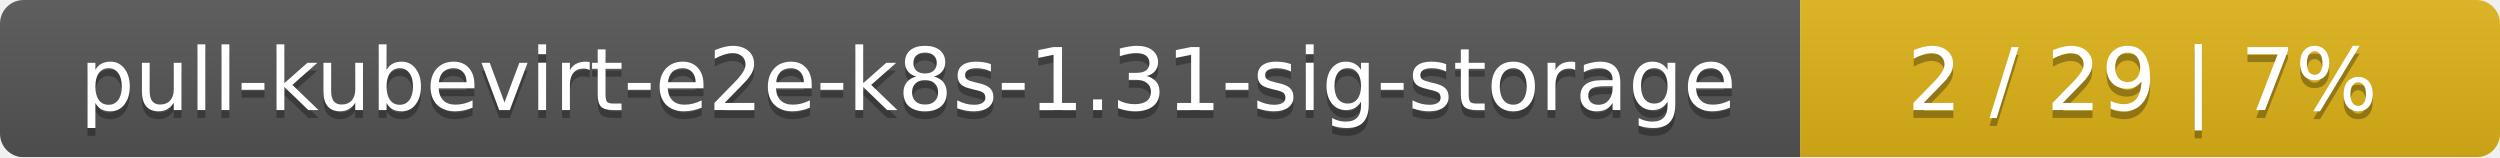
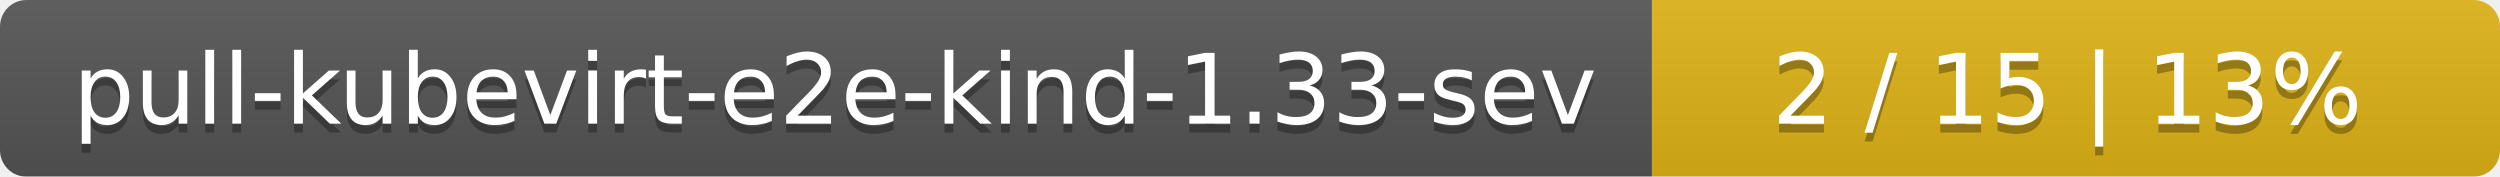
- <svg xmlns="http://www.w3.org/2000/svg" width="318" height="20">
+ <svg xmlns="http://www.w3.org/2000/svg" width="283" height="20">
  <linearGradient id="smooth" x2="0" y2="100%">
    <stop offset="0" stop-color="#bbb" stop-opacity=".1" />
    <stop offset="1" stop-opacity=".1" />
  </linearGradient>
  <mask id="round">
-     <rect width="318" height="20" rx="3" fill="#fff" />
+     <rect width="283" height="20" rx="3" fill="#fff" />
  </mask>
  <g mask="url(#round)">
-     <rect width="229" height="20" fill="#555" />
-     <rect x="229" width="89" height="20" fill="#dfb317" />
-     <rect width="318" height="20" fill="url(#smooth)" />
+     <rect width="187" height="20" fill="#555" />
+     <rect x="187" width="96" height="20" fill="#dfb317" />
+     <rect width="283" height="20" fill="url(#smooth)" />
  </g>
  <g fill="#fff" text-anchor="middle" font-family="DejaVu Sans,Verdana,Geneva,sans-serif" font-size="11">
-     <text x="115.5" y="15" fill="#010101" fill-opacity=".3">pull-kubevirt-e2e-k8s-1.31-sig-storage</text>
-     <text x="115.5" y="14">pull-kubevirt-e2e-k8s-1.31-sig-storage</text>
-     <text x="272.5" y="15" fill="#010101" fill-opacity=".3">2 / 29    |    7%</text>
-     <text x="272.5" y="14">2 / 29    |    7%</text>
+     <text x="94.5" y="15" fill="#010101" fill-opacity=".3">pull-kubevirt-e2e-kind-1.33-sev</text>
+     <text x="94.5" y="14">pull-kubevirt-e2e-kind-1.33-sev</text>
+     <text x="234" y="15" fill="#010101" fill-opacity=".3">2 / 15    |    13%</text>
+     <text x="234" y="14">2 / 15    |    13%</text>
  </g>
</svg>
